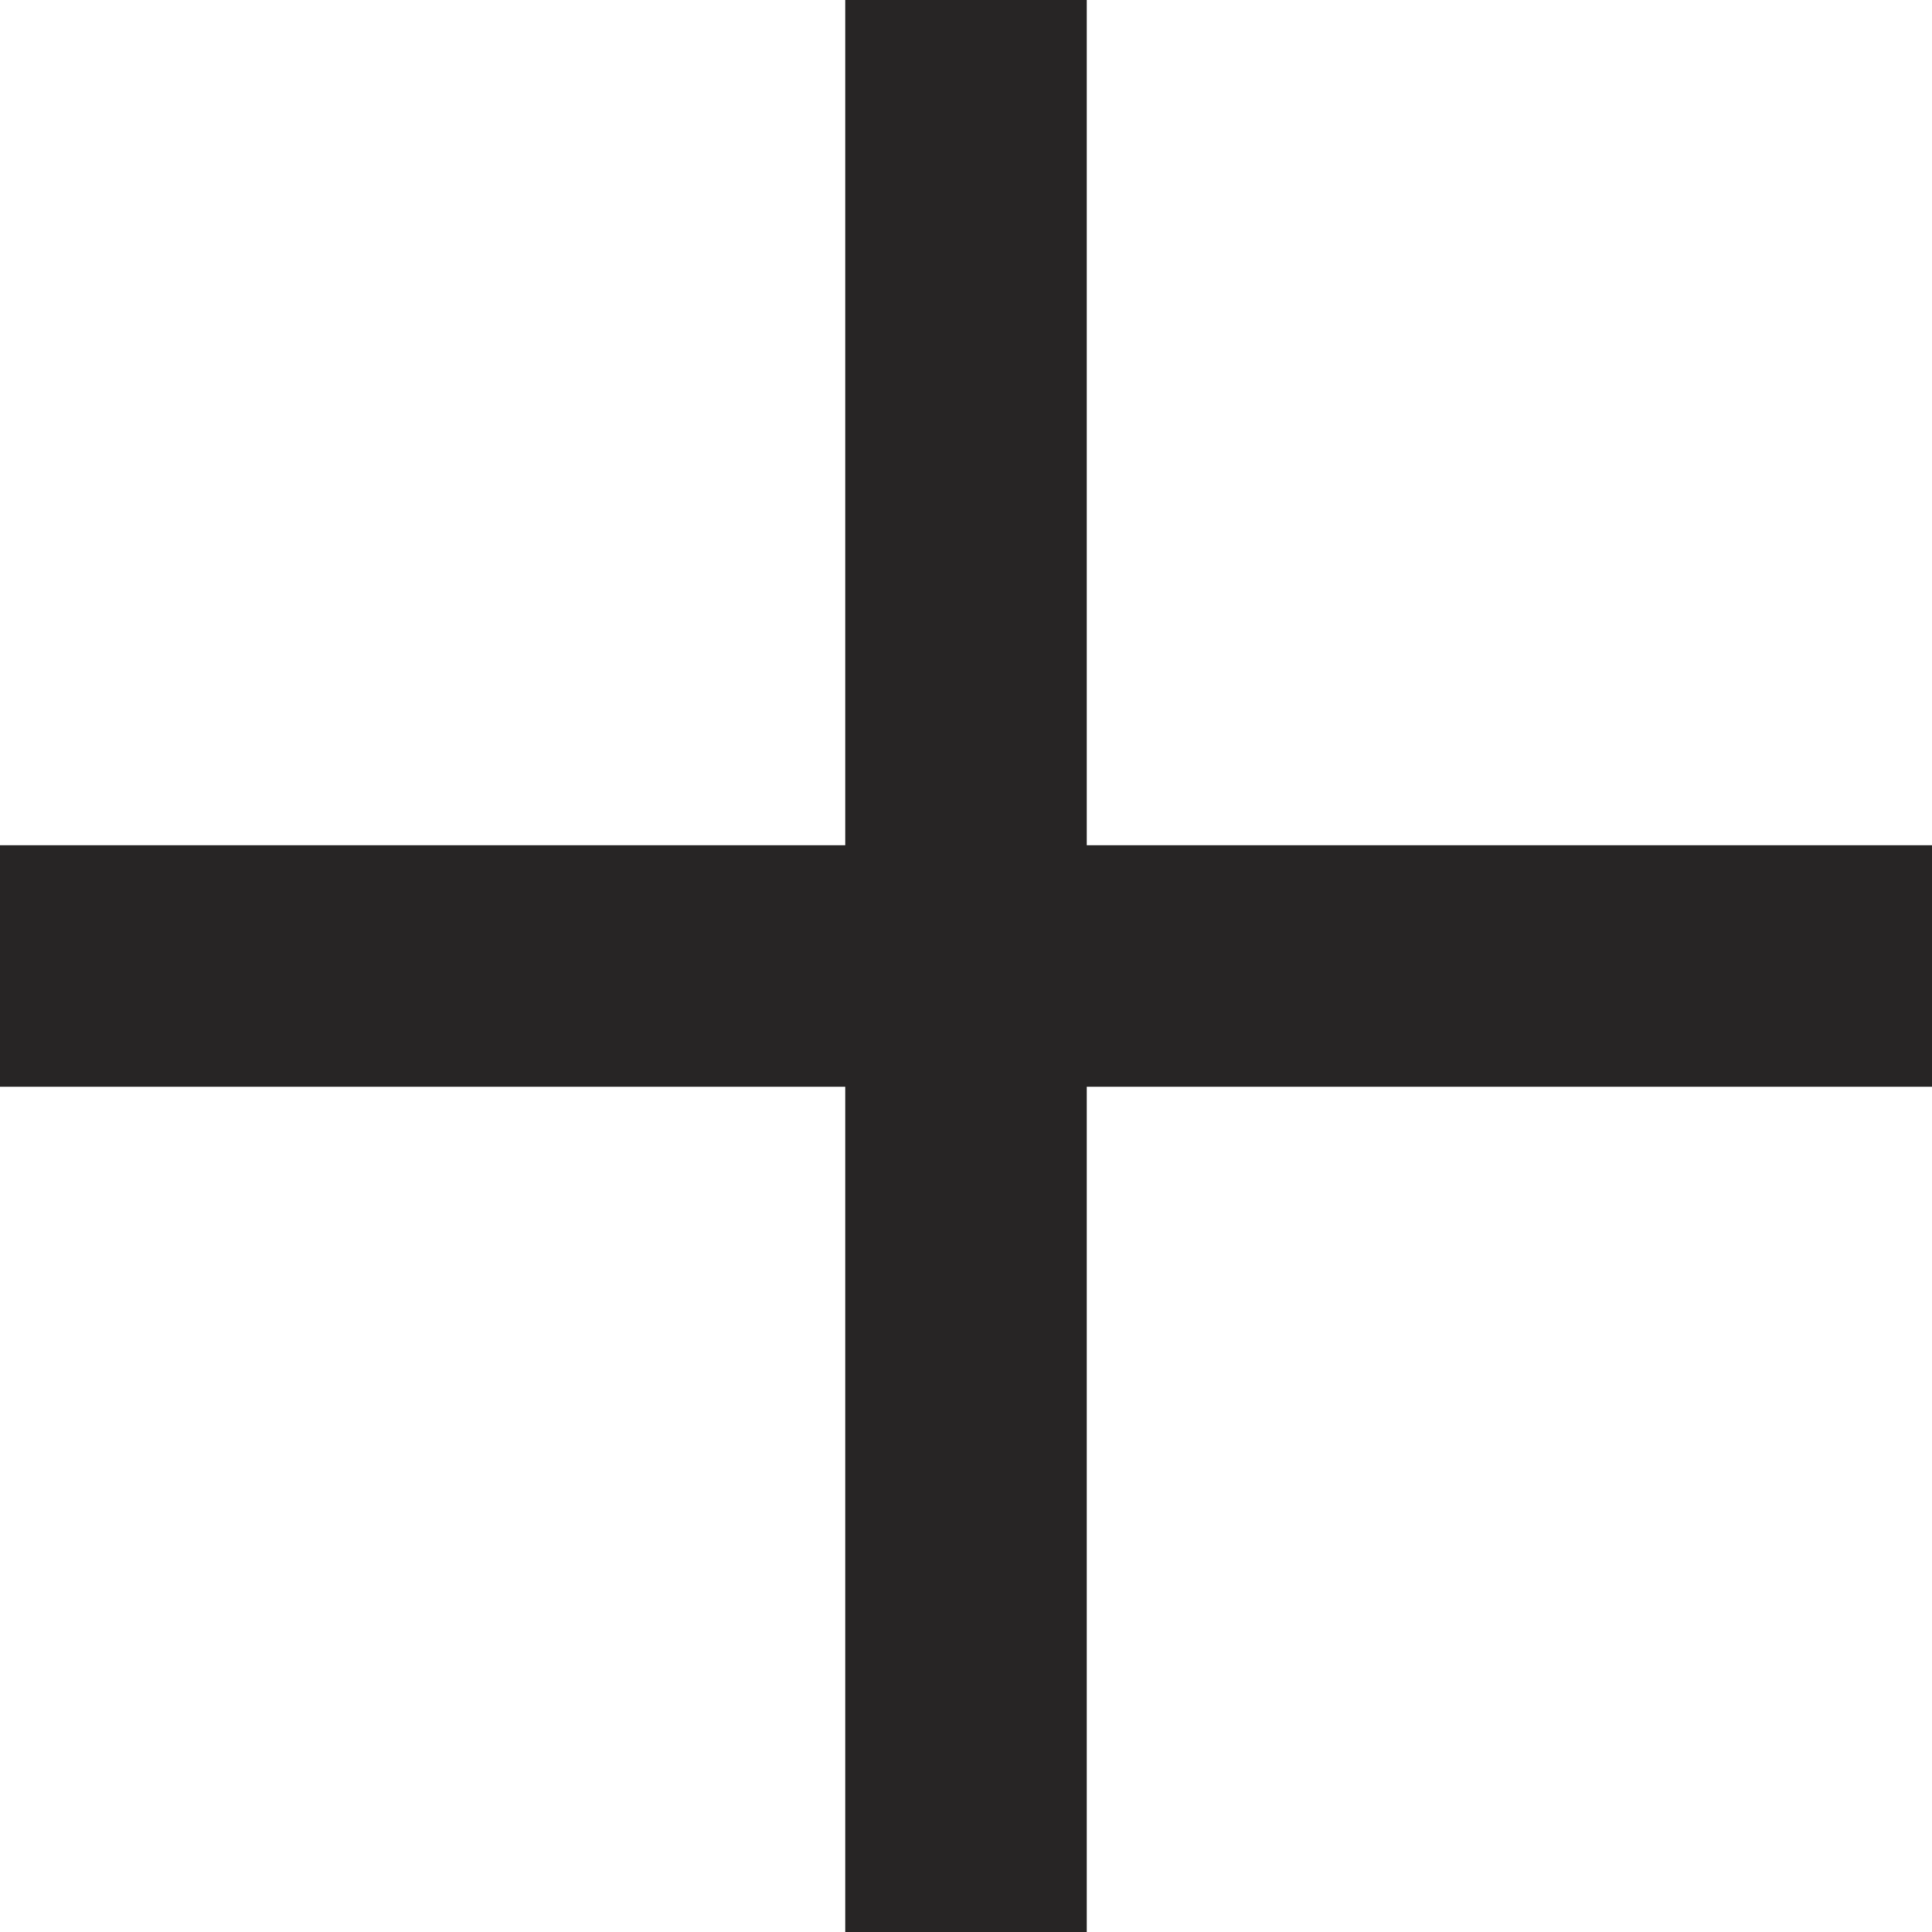
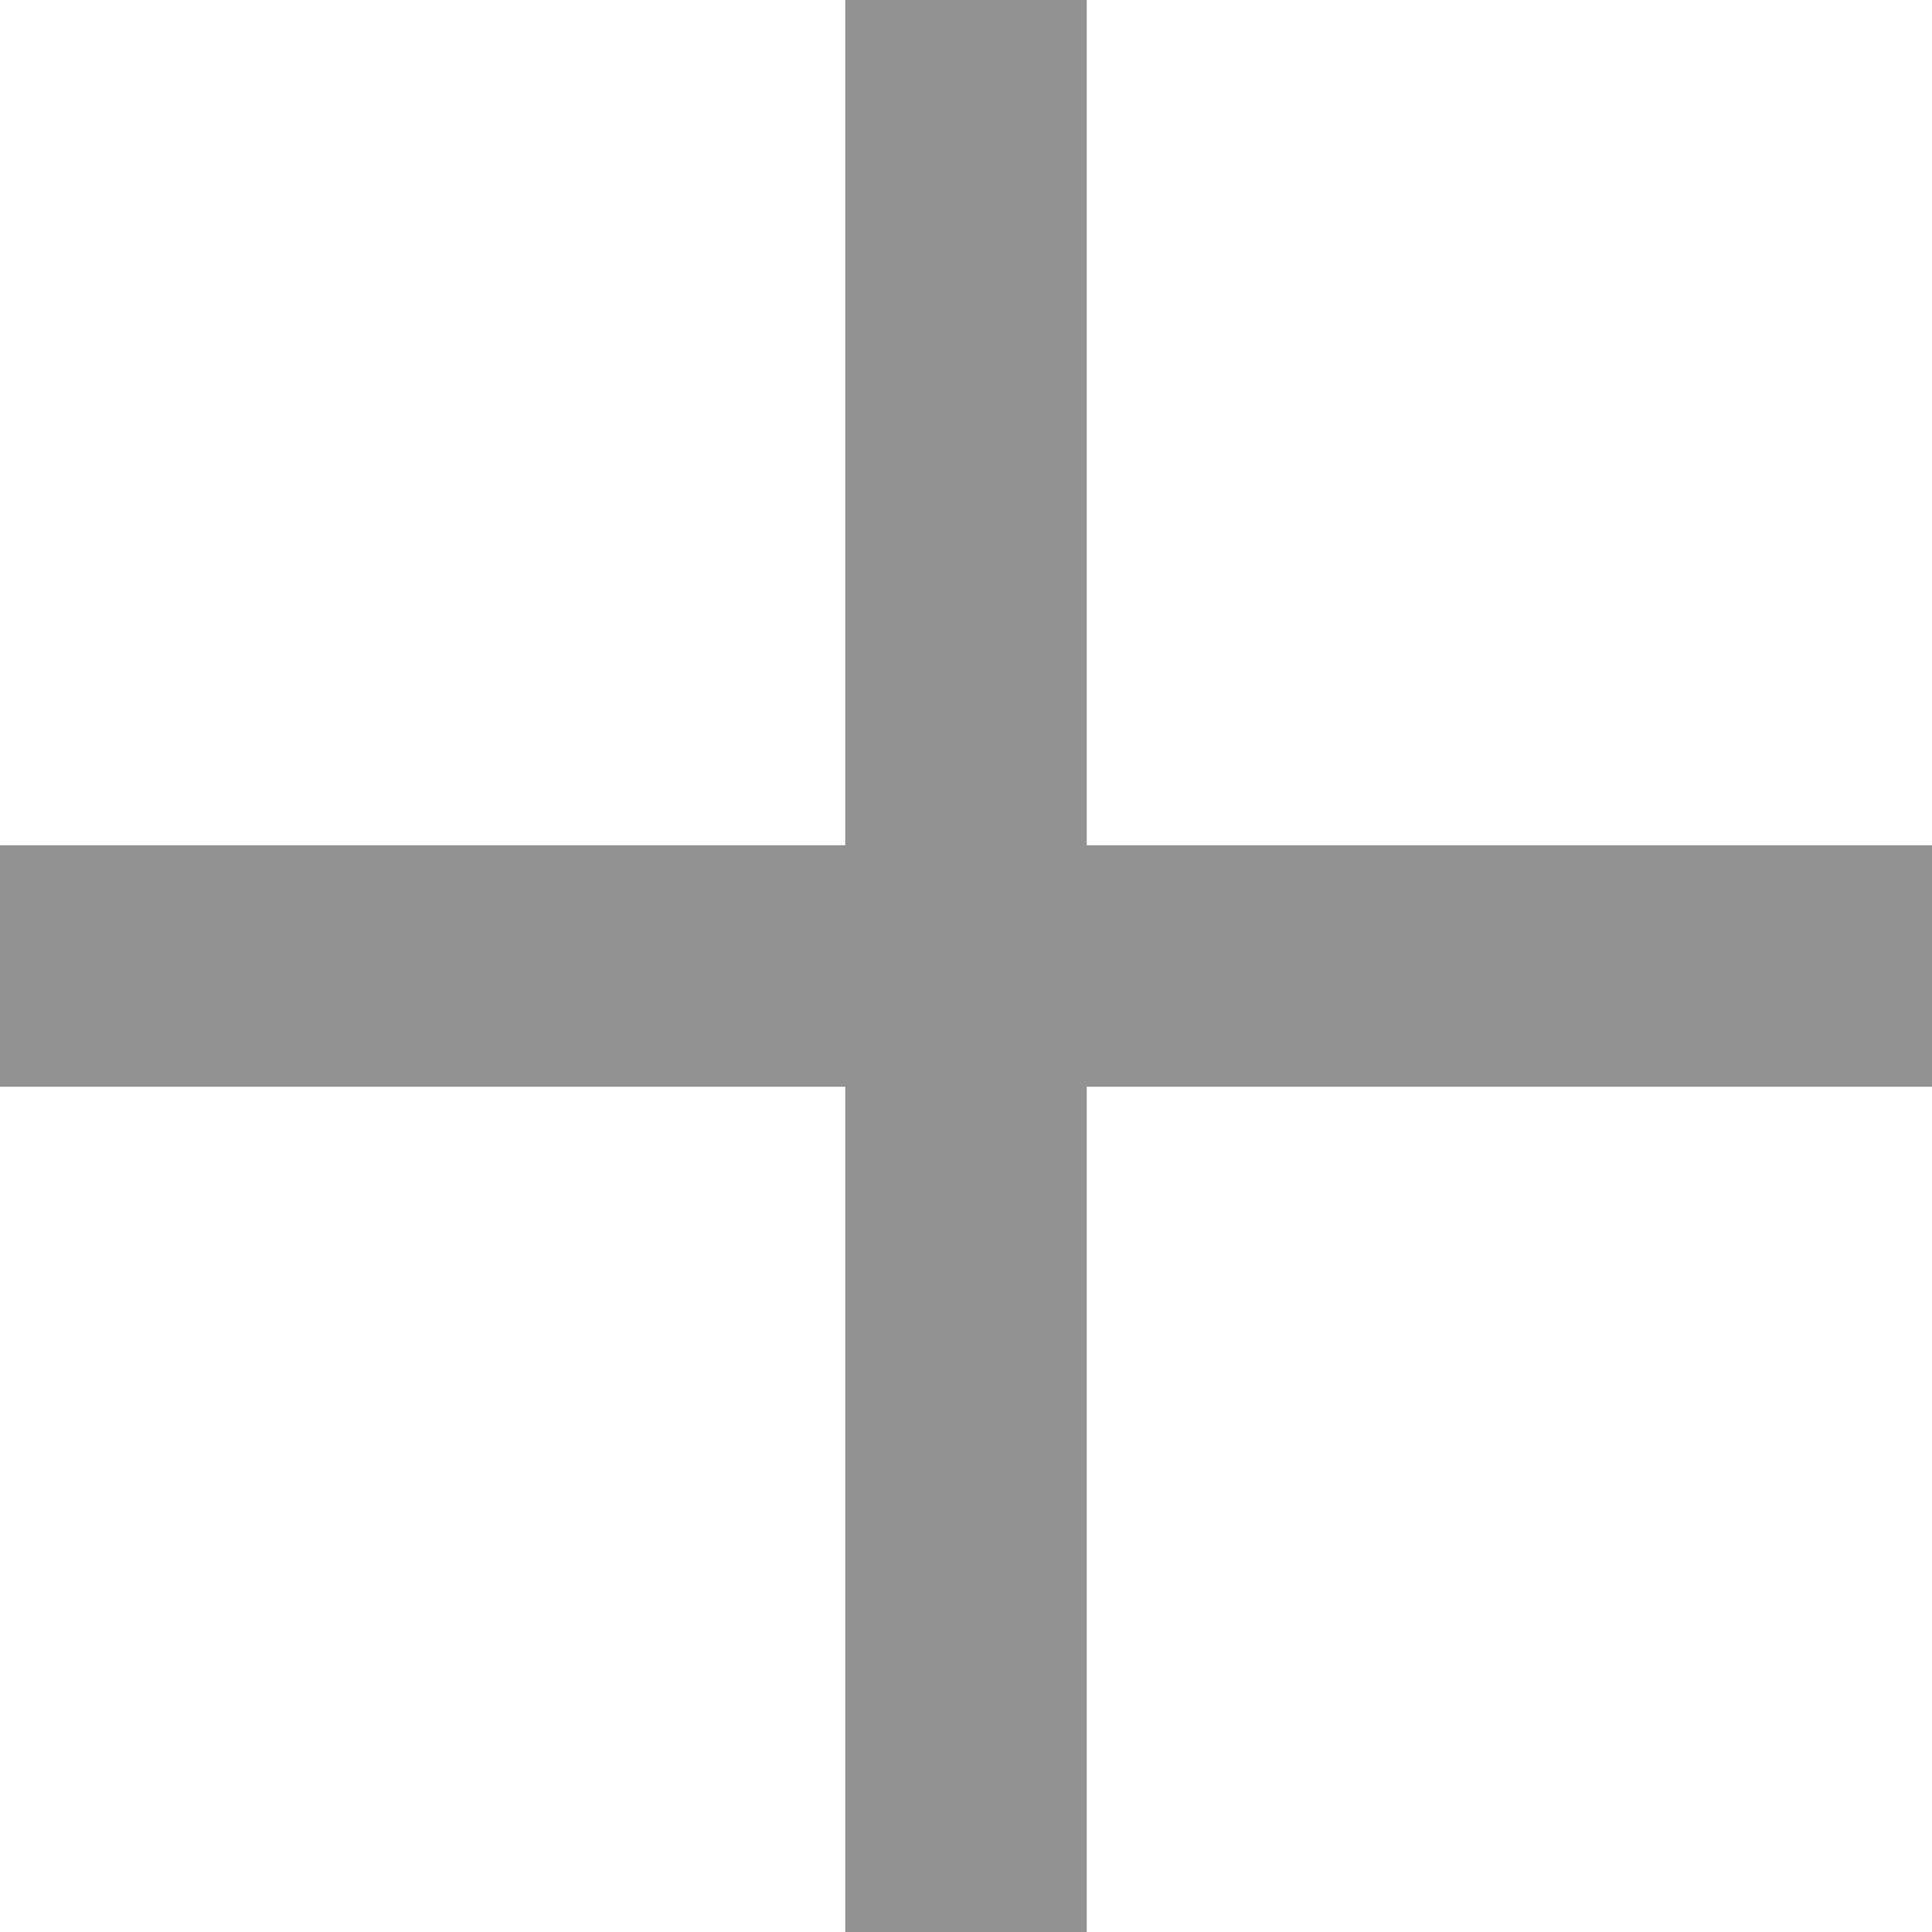
- <svg xmlns="http://www.w3.org/2000/svg" width="16" height="16" viewBox="0 0 16 16">
+ <svg xmlns="http://www.w3.org/2000/svg" style="opacity: 0.5;" width="16" height="16" viewBox="0 0 16 16">
  <path fill="#272525" d="M16 7H9V0H7v7H0v2h7v7h2V9h7z" />
</svg>
